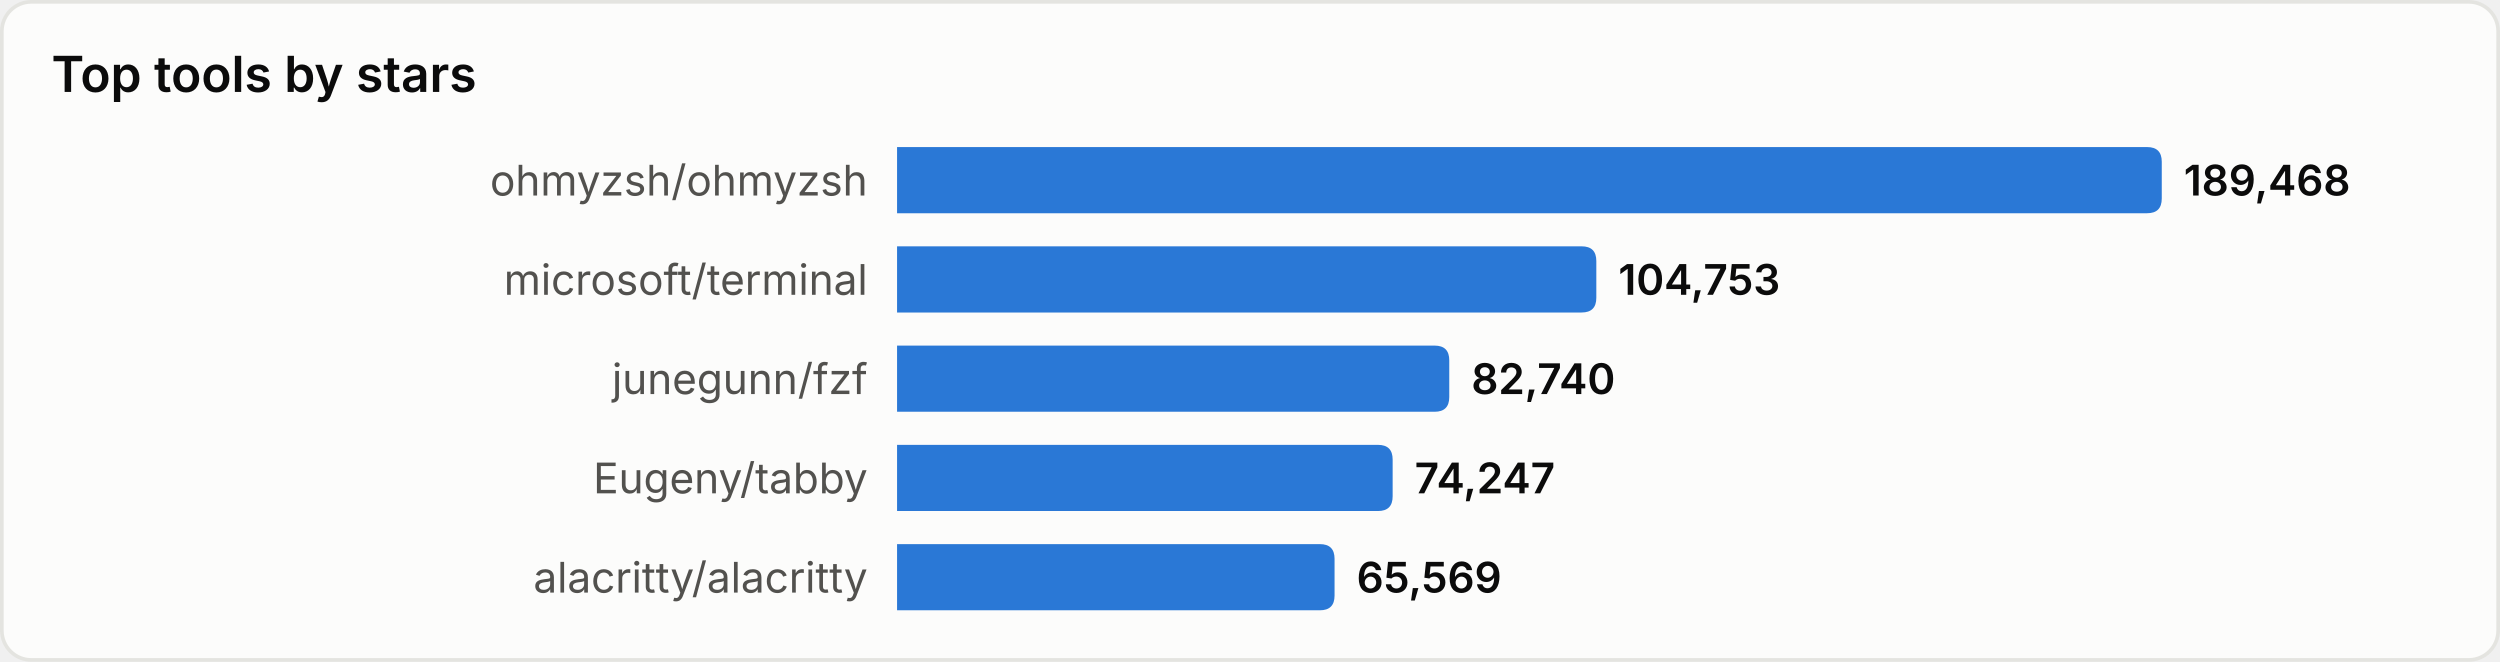
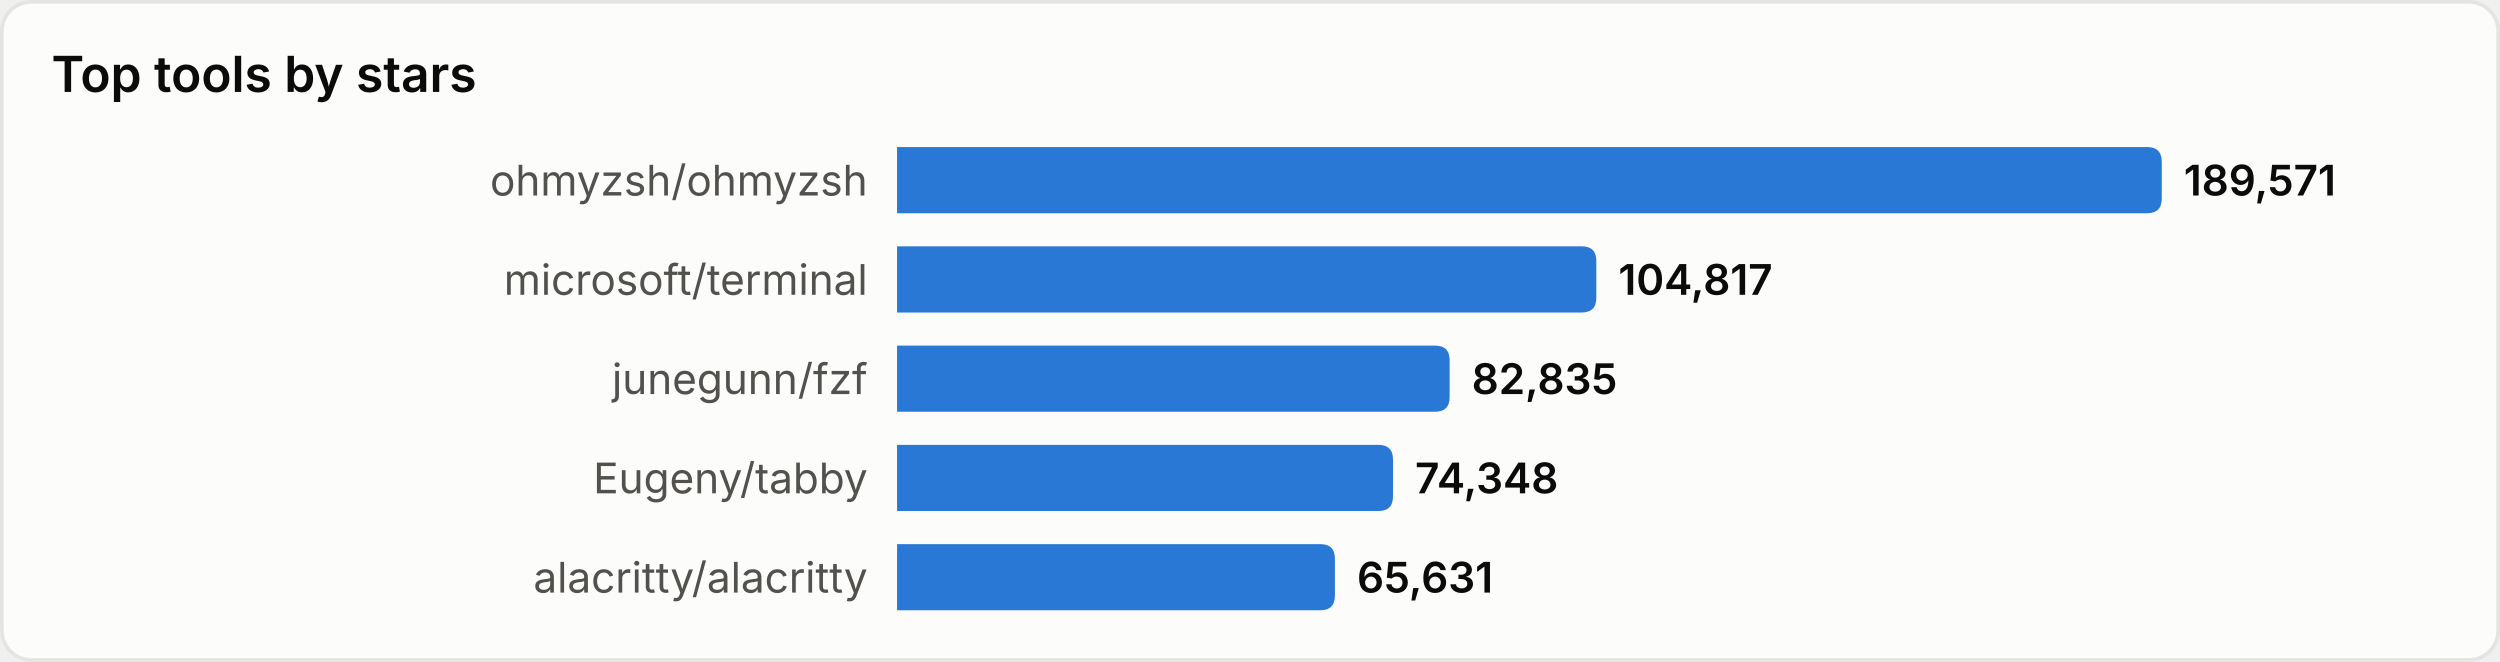
<svg xmlns="http://www.w3.org/2000/svg" width="680" height="180" viewBox="0 0 680 180" role="img" aria-label="Top tools by stars">
  <style>
text{font-family:system-ui,-apple-system,'Segoe UI',sans-serif}
.srf{fill:#fcfcfb;stroke:#e4e4e0}.ttl{fill:#0b0b0b;font-size:13.5px;font-weight:600}
.lbl{fill:#52514e;font-size:11.5px}.val{fill:#0b0b0b;font-size:11.5px;font-weight:600}
.bar{fill:#2a78d6}
@media(prefers-color-scheme:dark){
.srf{fill:#1a1a19;stroke:#33332f}.ttl{fill:#ffffff}
.lbl{fill:#c3c2b7}.val{fill:#ffffff}.bar{fill:#3987e5}
}
</style>
  <rect x="0.5" y="0.5" width="679" height="179" rx="8" class="srf" />
  <text x="14" y="25" class="ttl">Top tools by stars</text>
  <text x="236" y="49.0" class="lbl" text-anchor="end" dominant-baseline="central">ohmyzsh/ohmyzsh</text>
  <path d="M244,40 h340.0 q4,0 4,4 v10 q0,4 -4,4 h-340.0 z" class="bar" />
-   <text x="594.0" y="49.0" class="val" dominant-baseline="central">189,468</text>
+   <text x="594.0" y="49.0" class="val" dominant-baseline="central">189,571</text>
  <text x="236" y="76.0" class="lbl" text-anchor="end" dominant-baseline="central">microsoft/terminal</text>
  <path d="M244,67 h186.2 q4,0 4,4 v10 q0,4 -4,4 h-186.2 z" class="bar" />
-   <text x="440.2" y="76.0" class="val" dominant-baseline="central">104,753</text>
+   <text x="440.2" y="76.0" class="val" dominant-baseline="central">104,817</text>
  <text x="236" y="103.0" class="lbl" text-anchor="end" dominant-baseline="central">junegunn/fzf</text>
-   <path d="M244,94 h146.2 q4,0 4,4 v10 q0,4 -4,4 h-146.2 z" class="bar" />
-   <text x="400.2" y="103.0" class="val" dominant-baseline="central">82,740</text>
+   <path d="M244,94 h146.3 q4,0 4,4 v10 q0,4 -4,4 h-146.3 z" class="bar" />
+   <text x="400.3" y="103.0" class="val" dominant-baseline="central">82,835</text>
  <text x="236" y="130.0" class="lbl" text-anchor="end" dominant-baseline="central">Eugeny/tabby</text>
-   <path d="M244,121 h130.8 q4,0 4,4 v10 q0,4 -4,4 h-130.8 z" class="bar" />
-   <text x="384.8" y="130.0" class="val" dominant-baseline="central">74,247</text>
+   <path d="M244,121 h130.9 q4,0 4,4 v10 q0,4 -4,4 h-130.9 z" class="bar" />
+   <text x="384.9" y="130.0" class="val" dominant-baseline="central">74,348</text>
  <text x="236" y="157.0" class="lbl" text-anchor="end" dominant-baseline="central">alacritty/alacritty</text>
-   <path d="M244,148 h115.0 q4,0 4,4 v10 q0,4 -4,4 h-115.0 z" class="bar" />
-   <text x="369.0" y="157.0" class="val" dominant-baseline="central">65,569</text>
+   <path d="M244,148 h115.1 q4,0 4,4 v10 q0,4 -4,4 h-115.1 z" class="bar" />
+   <text x="369.1" y="157.0" class="val" dominant-baseline="central">65,631</text>
</svg>
